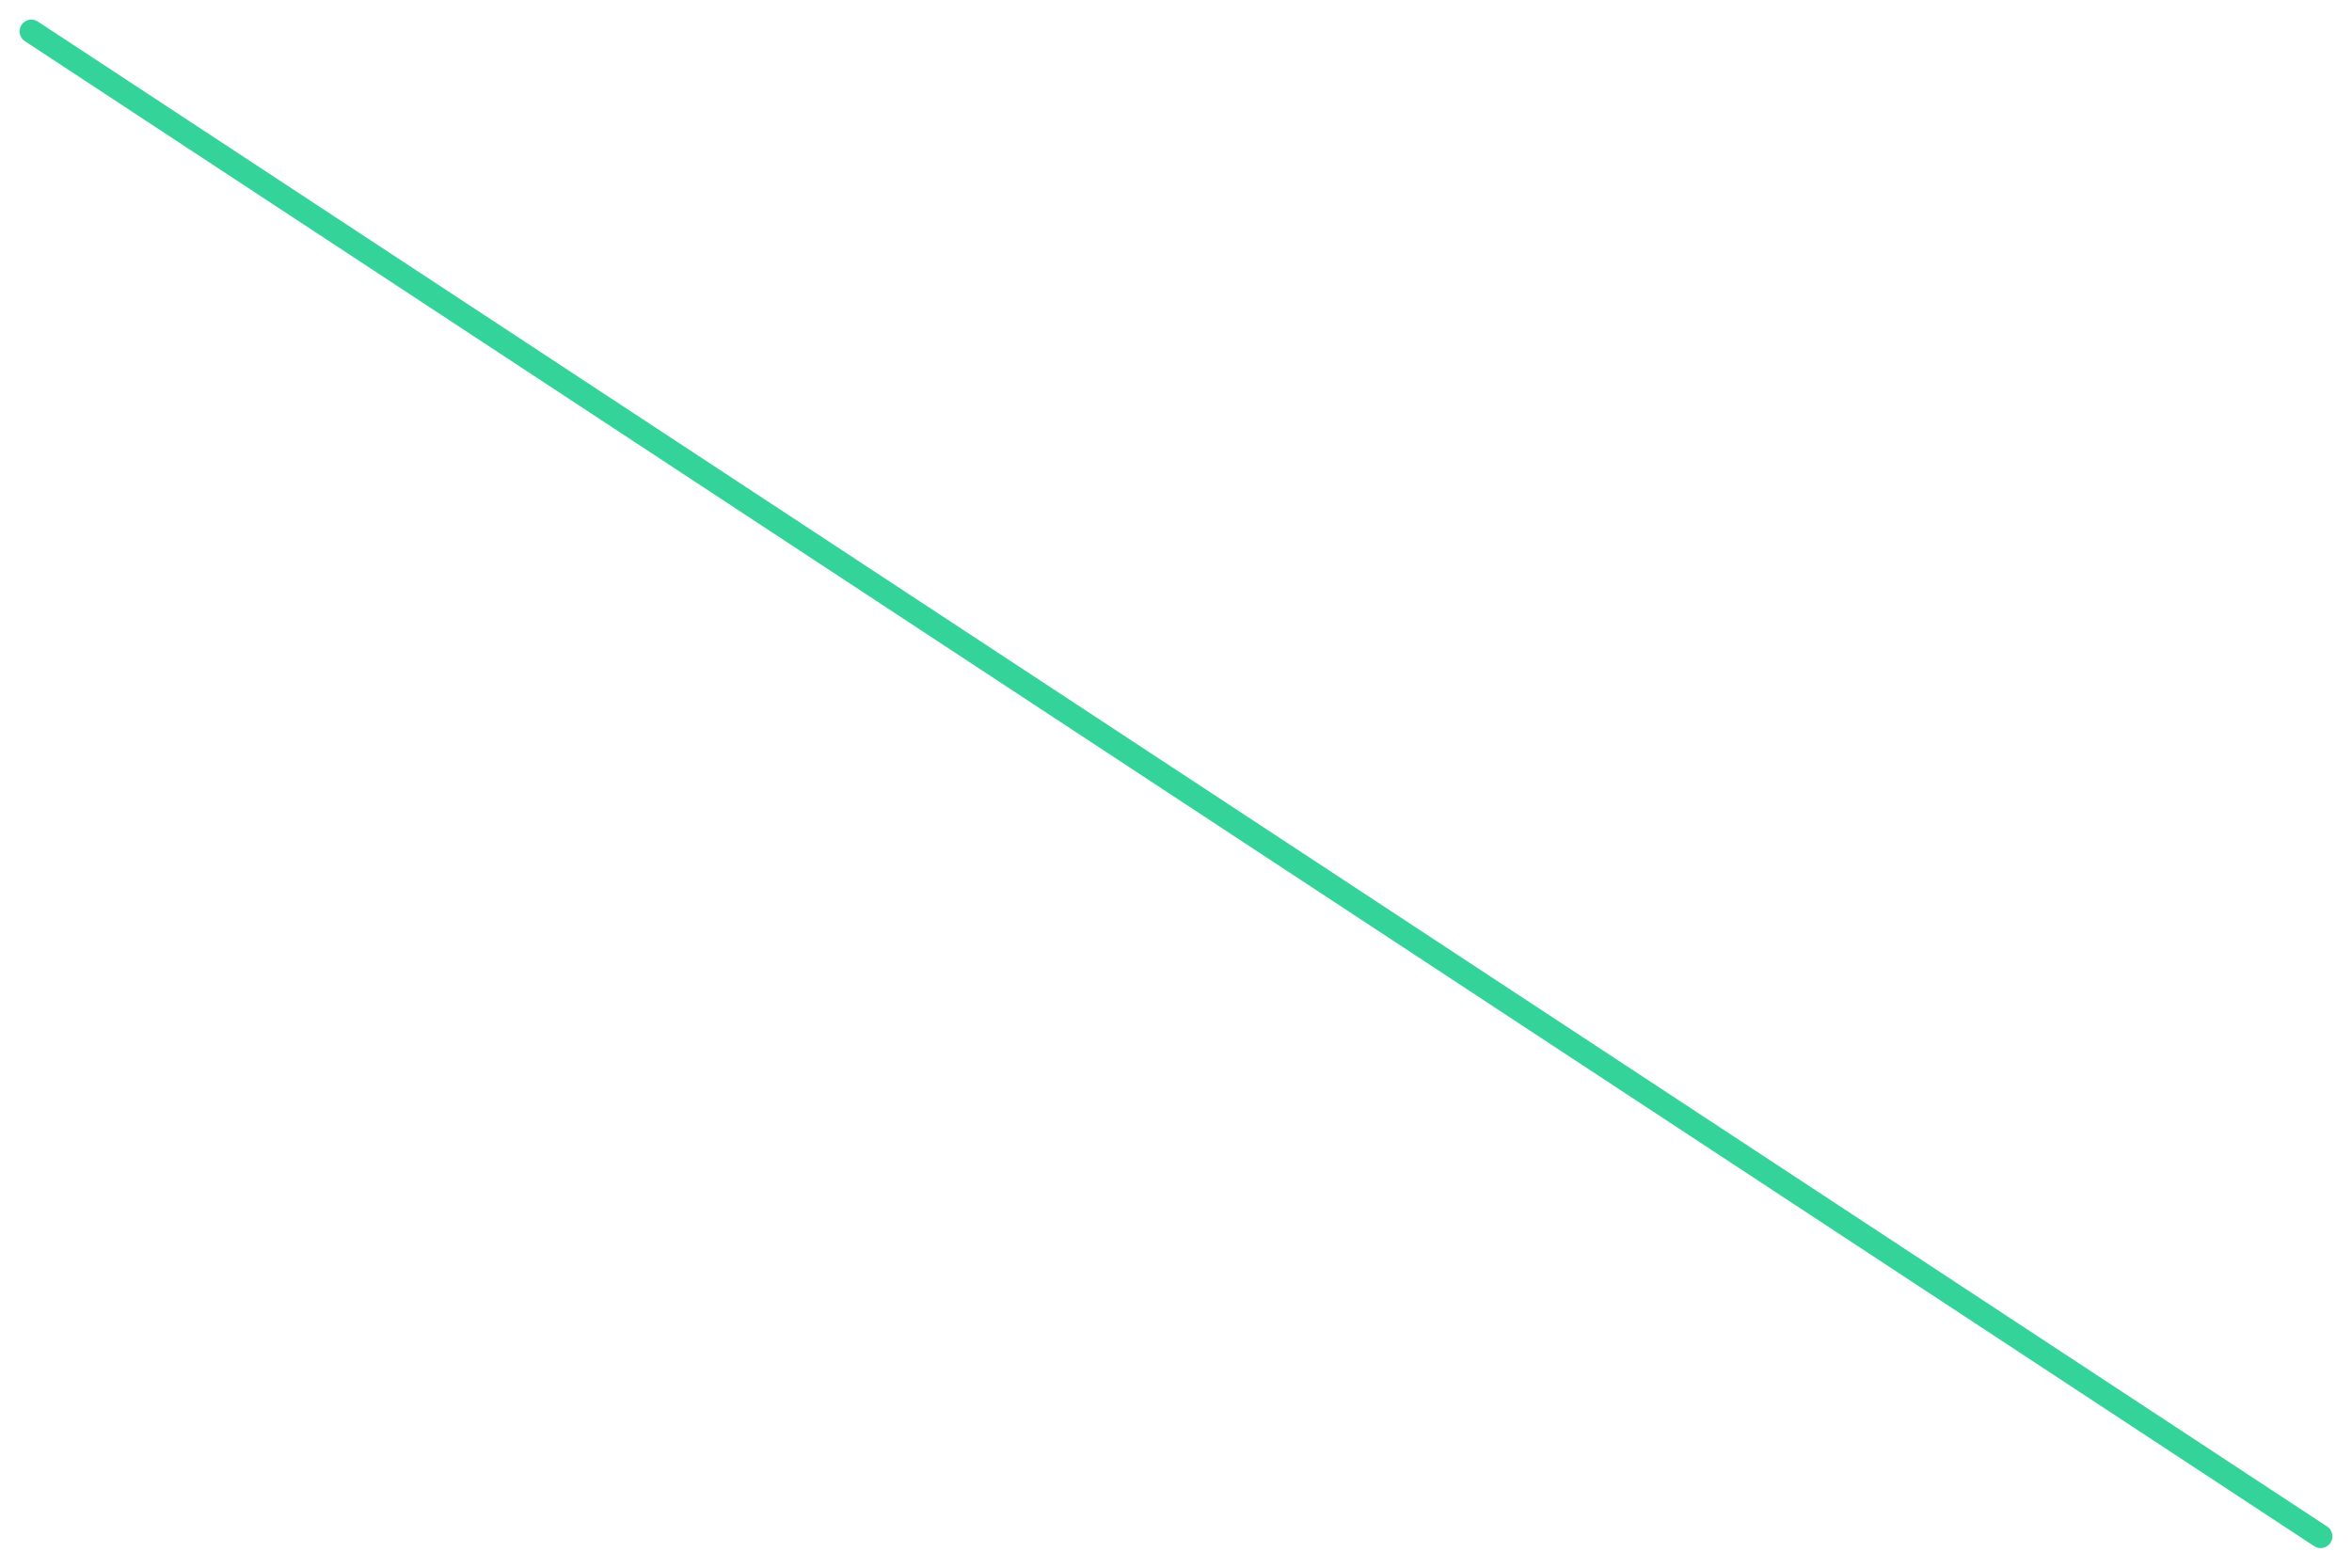
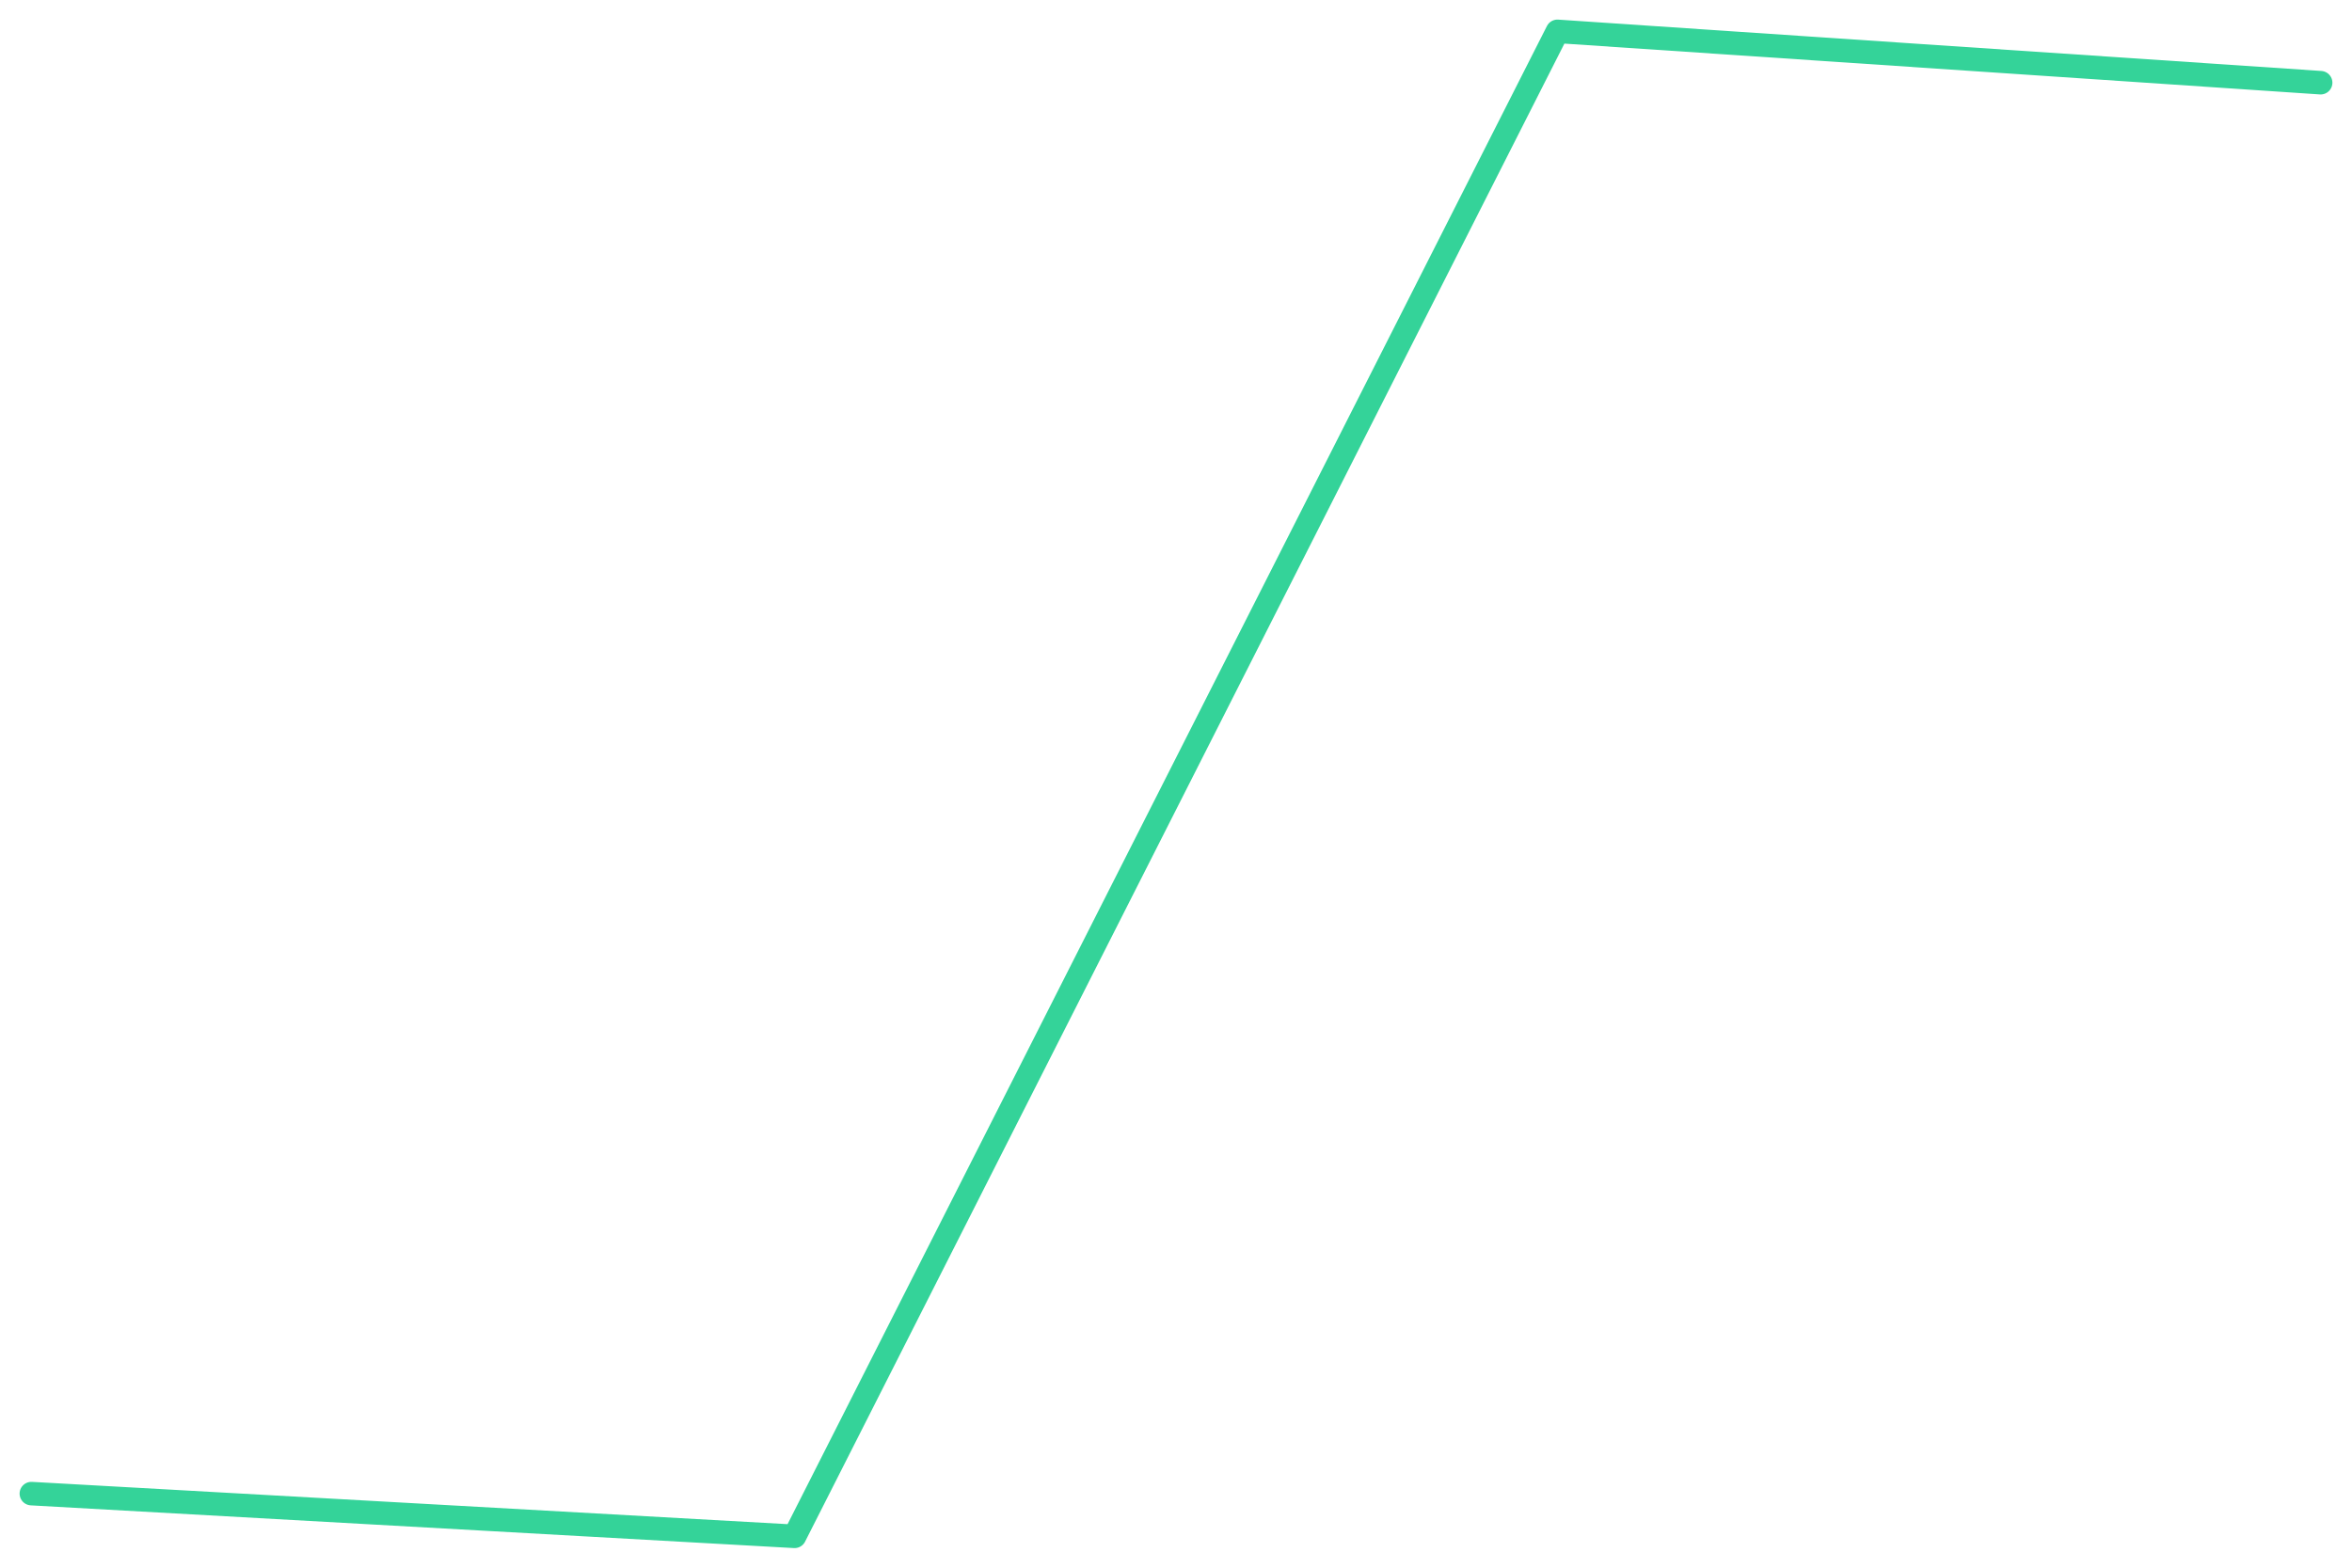
<svg xmlns="http://www.w3.org/2000/svg" viewBox="0 0 600 400" width="600" height="400">
-   <polyline fill="none" stroke="#34d399" stroke-width="6" stroke-linejoin="round" stroke-linecap="round" points="8.0,8.0 592.0,392.0" />
+   <polyline fill="none" stroke="#34d399" stroke-width="6" stroke-linejoin="round" stroke-linecap="round" points="8.0,381.1 202.7,392.0 397.3,8.0 592.0,21.1" />
</svg>
